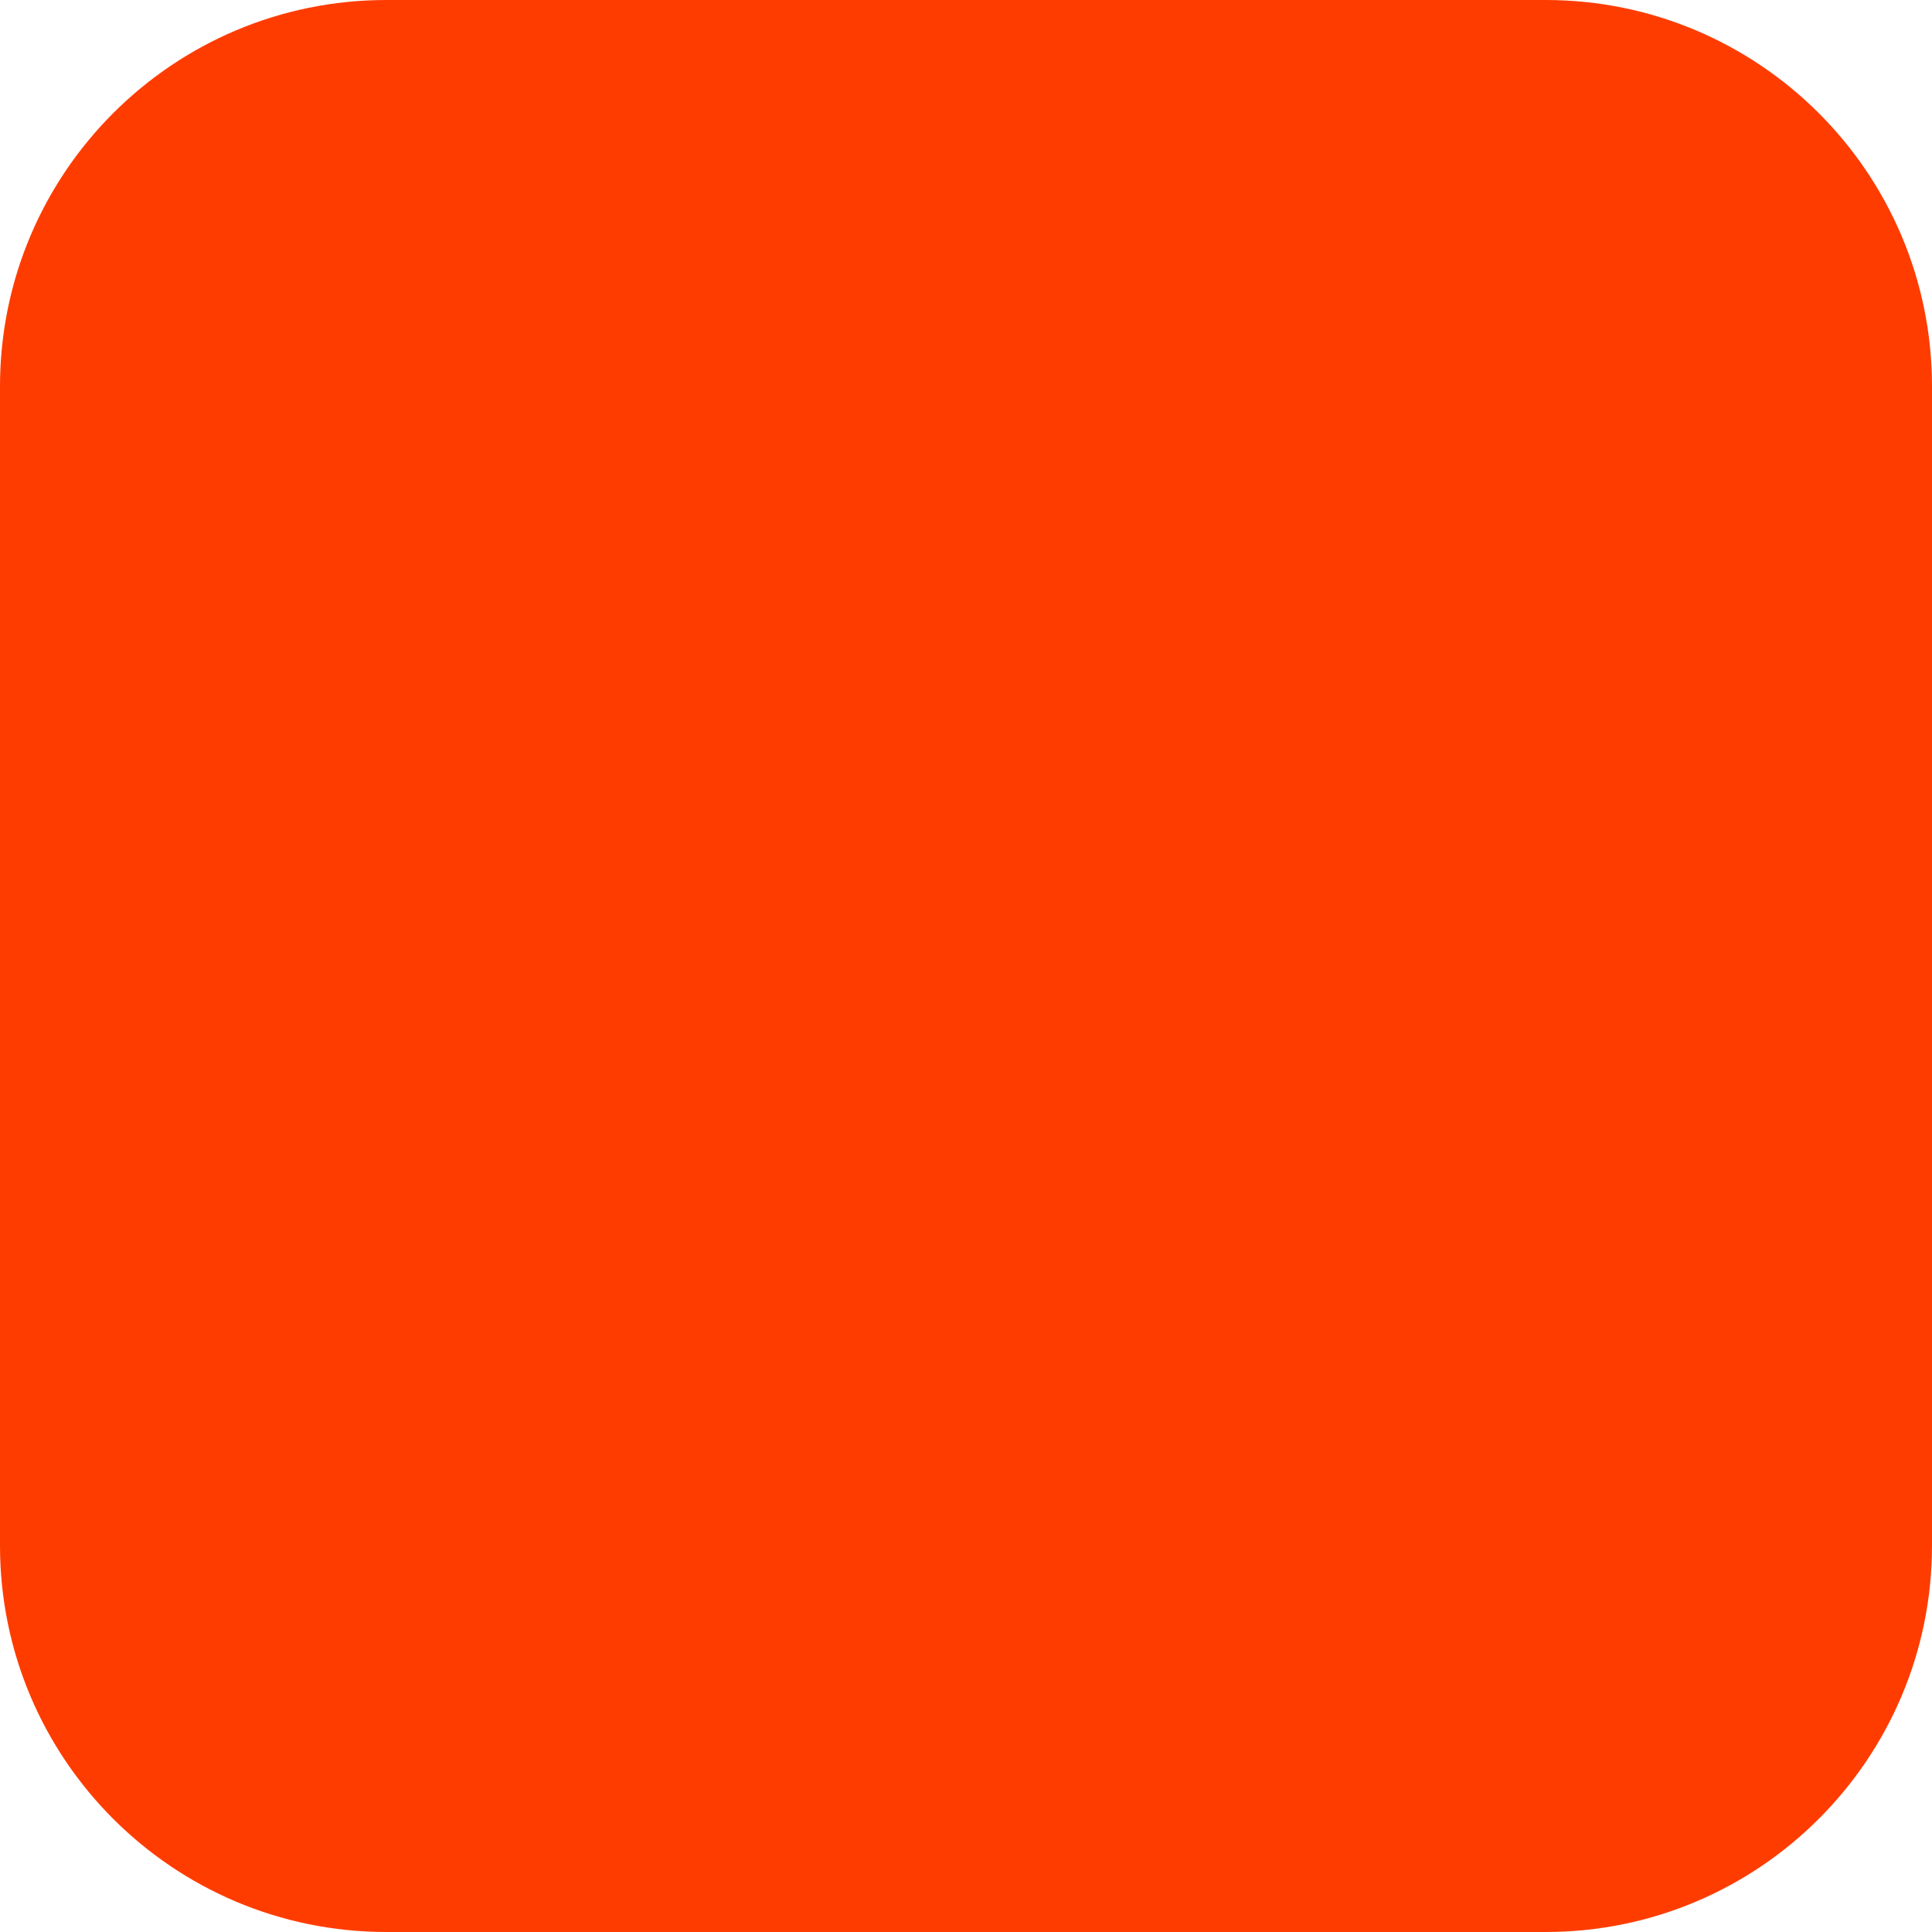
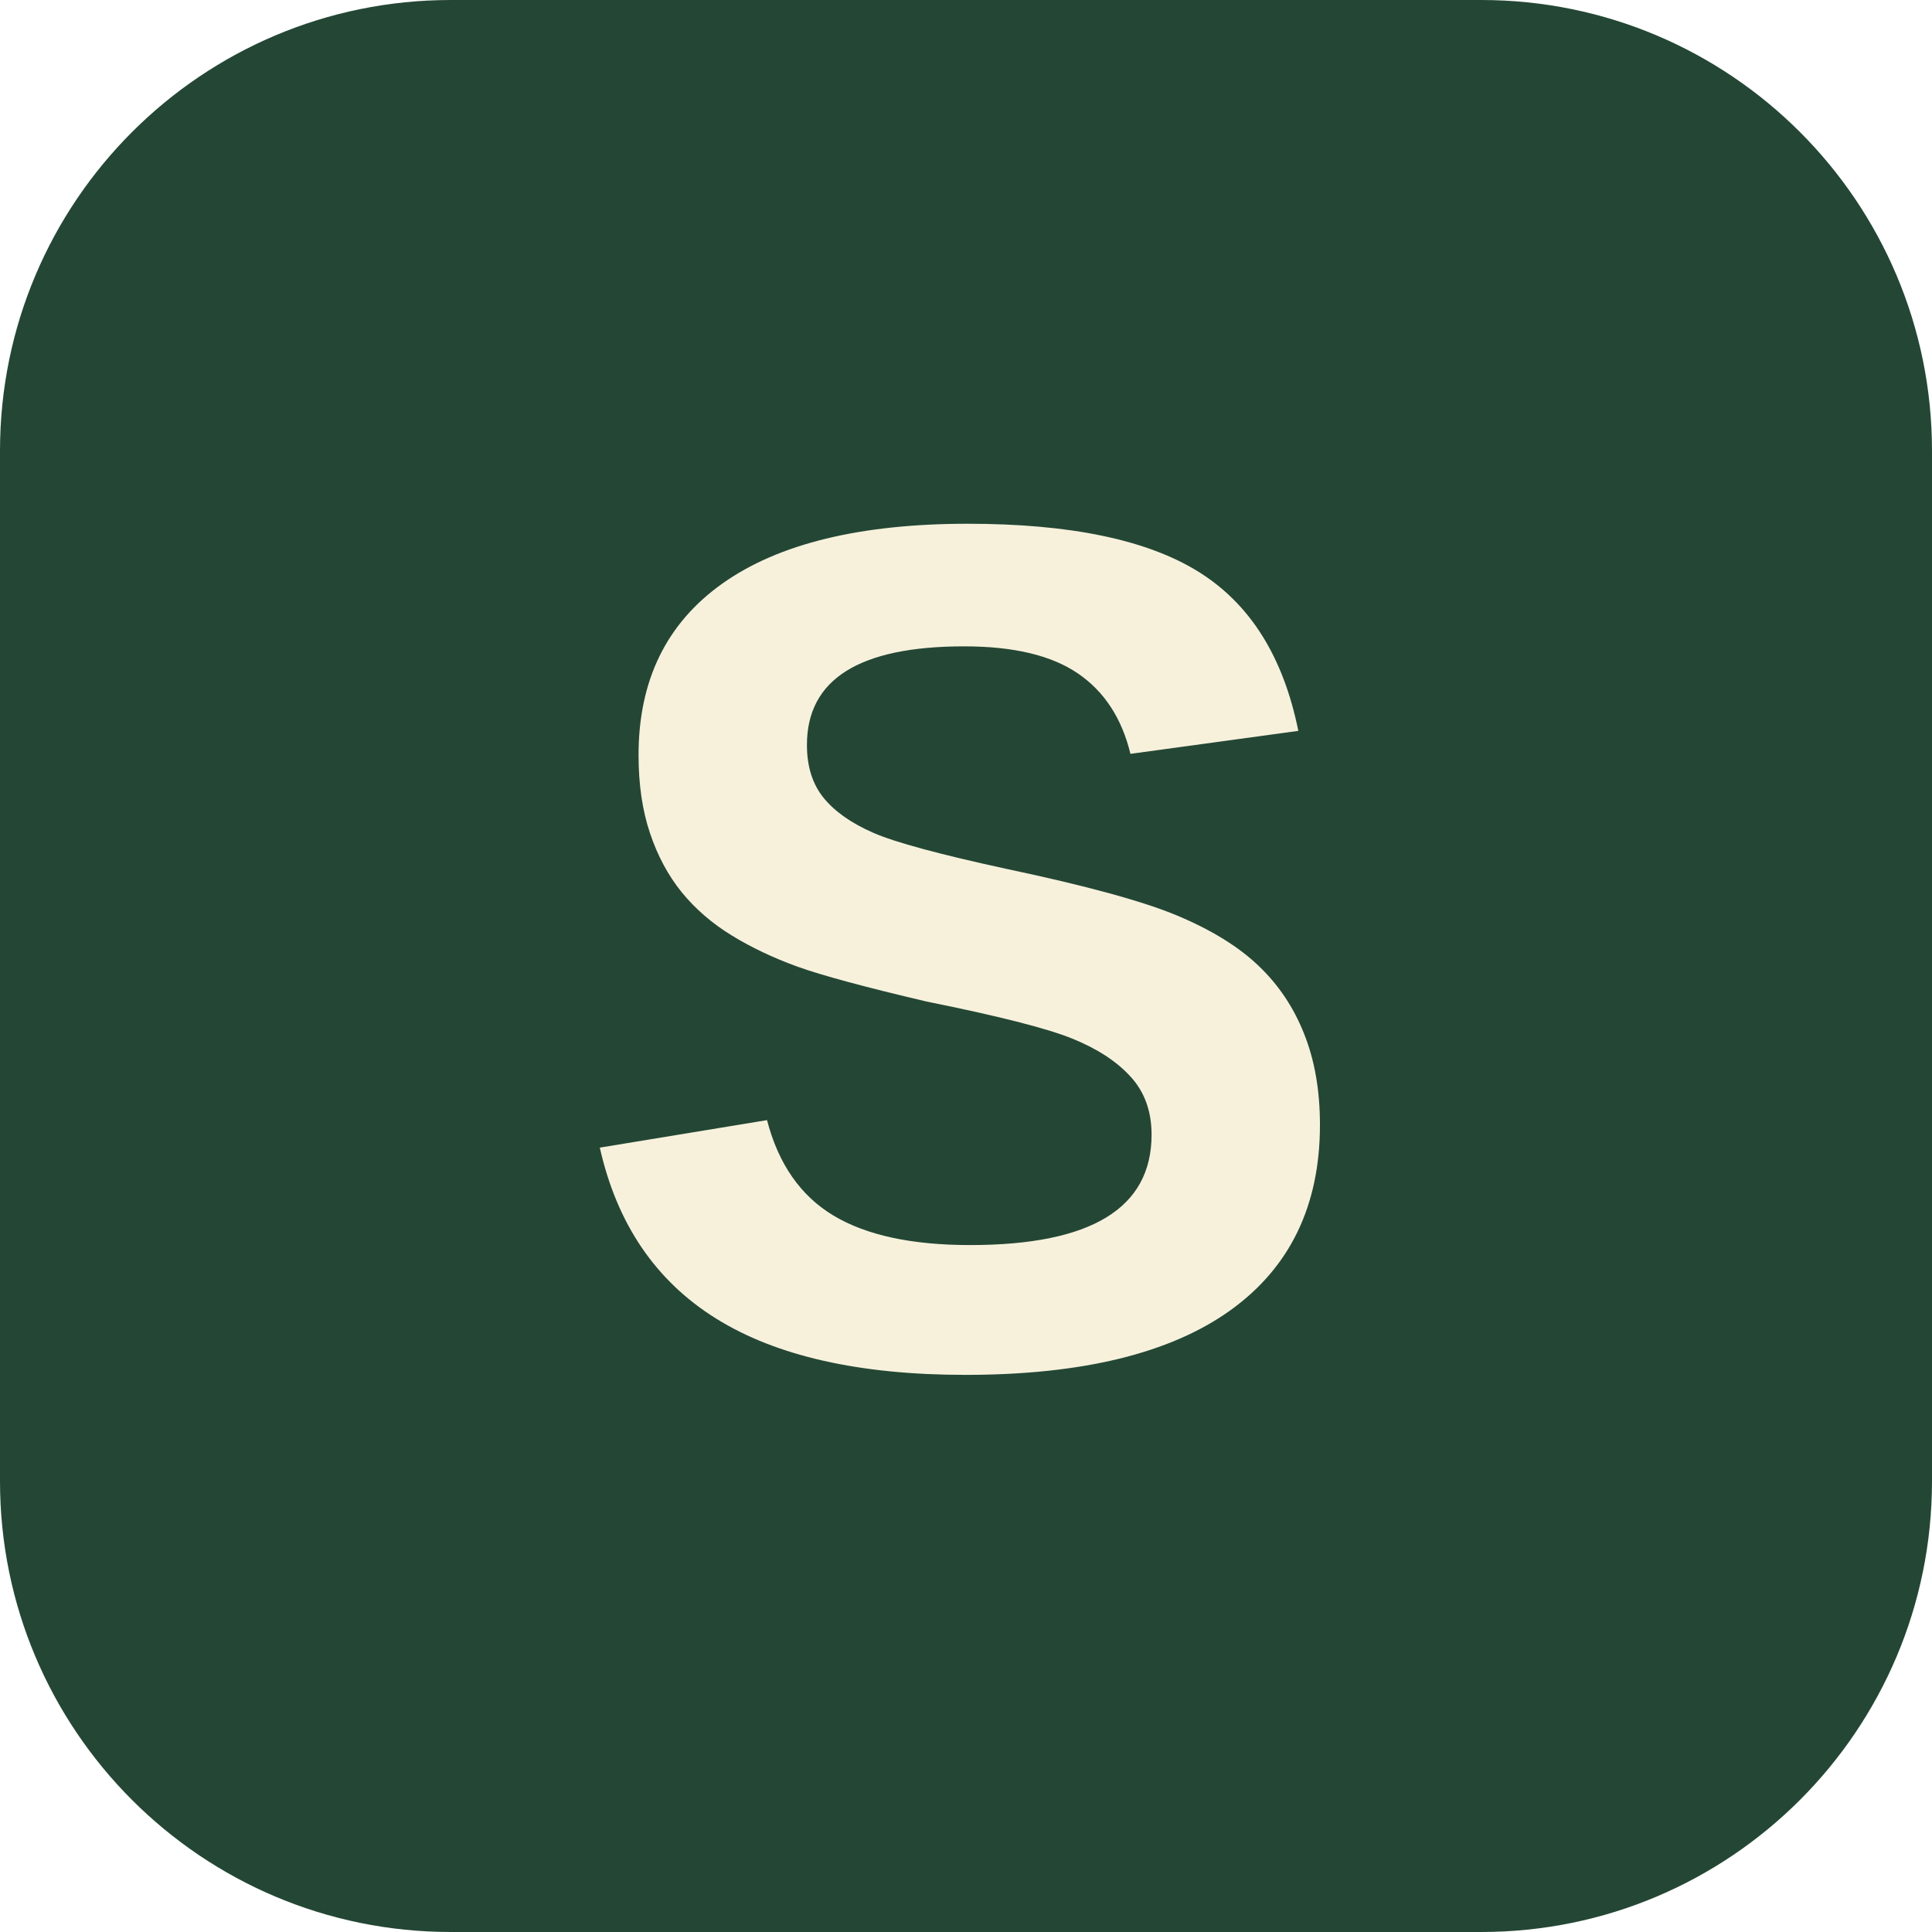
<svg xmlns="http://www.w3.org/2000/svg" width="180" height="180" viewBox="0 0 180 180" fill="none">
-   <rect width="180" height="180" rx="36" fill="#FF3C00" />
+   <rect width="180" height="180" rx="42" fill="#244735" />
+   <text x="90" y="127" fill="#F7F1DC" font-family="Arial, sans-serif" font-size="112" font-weight="700" text-anchor="middle">S</text>
</svg>
